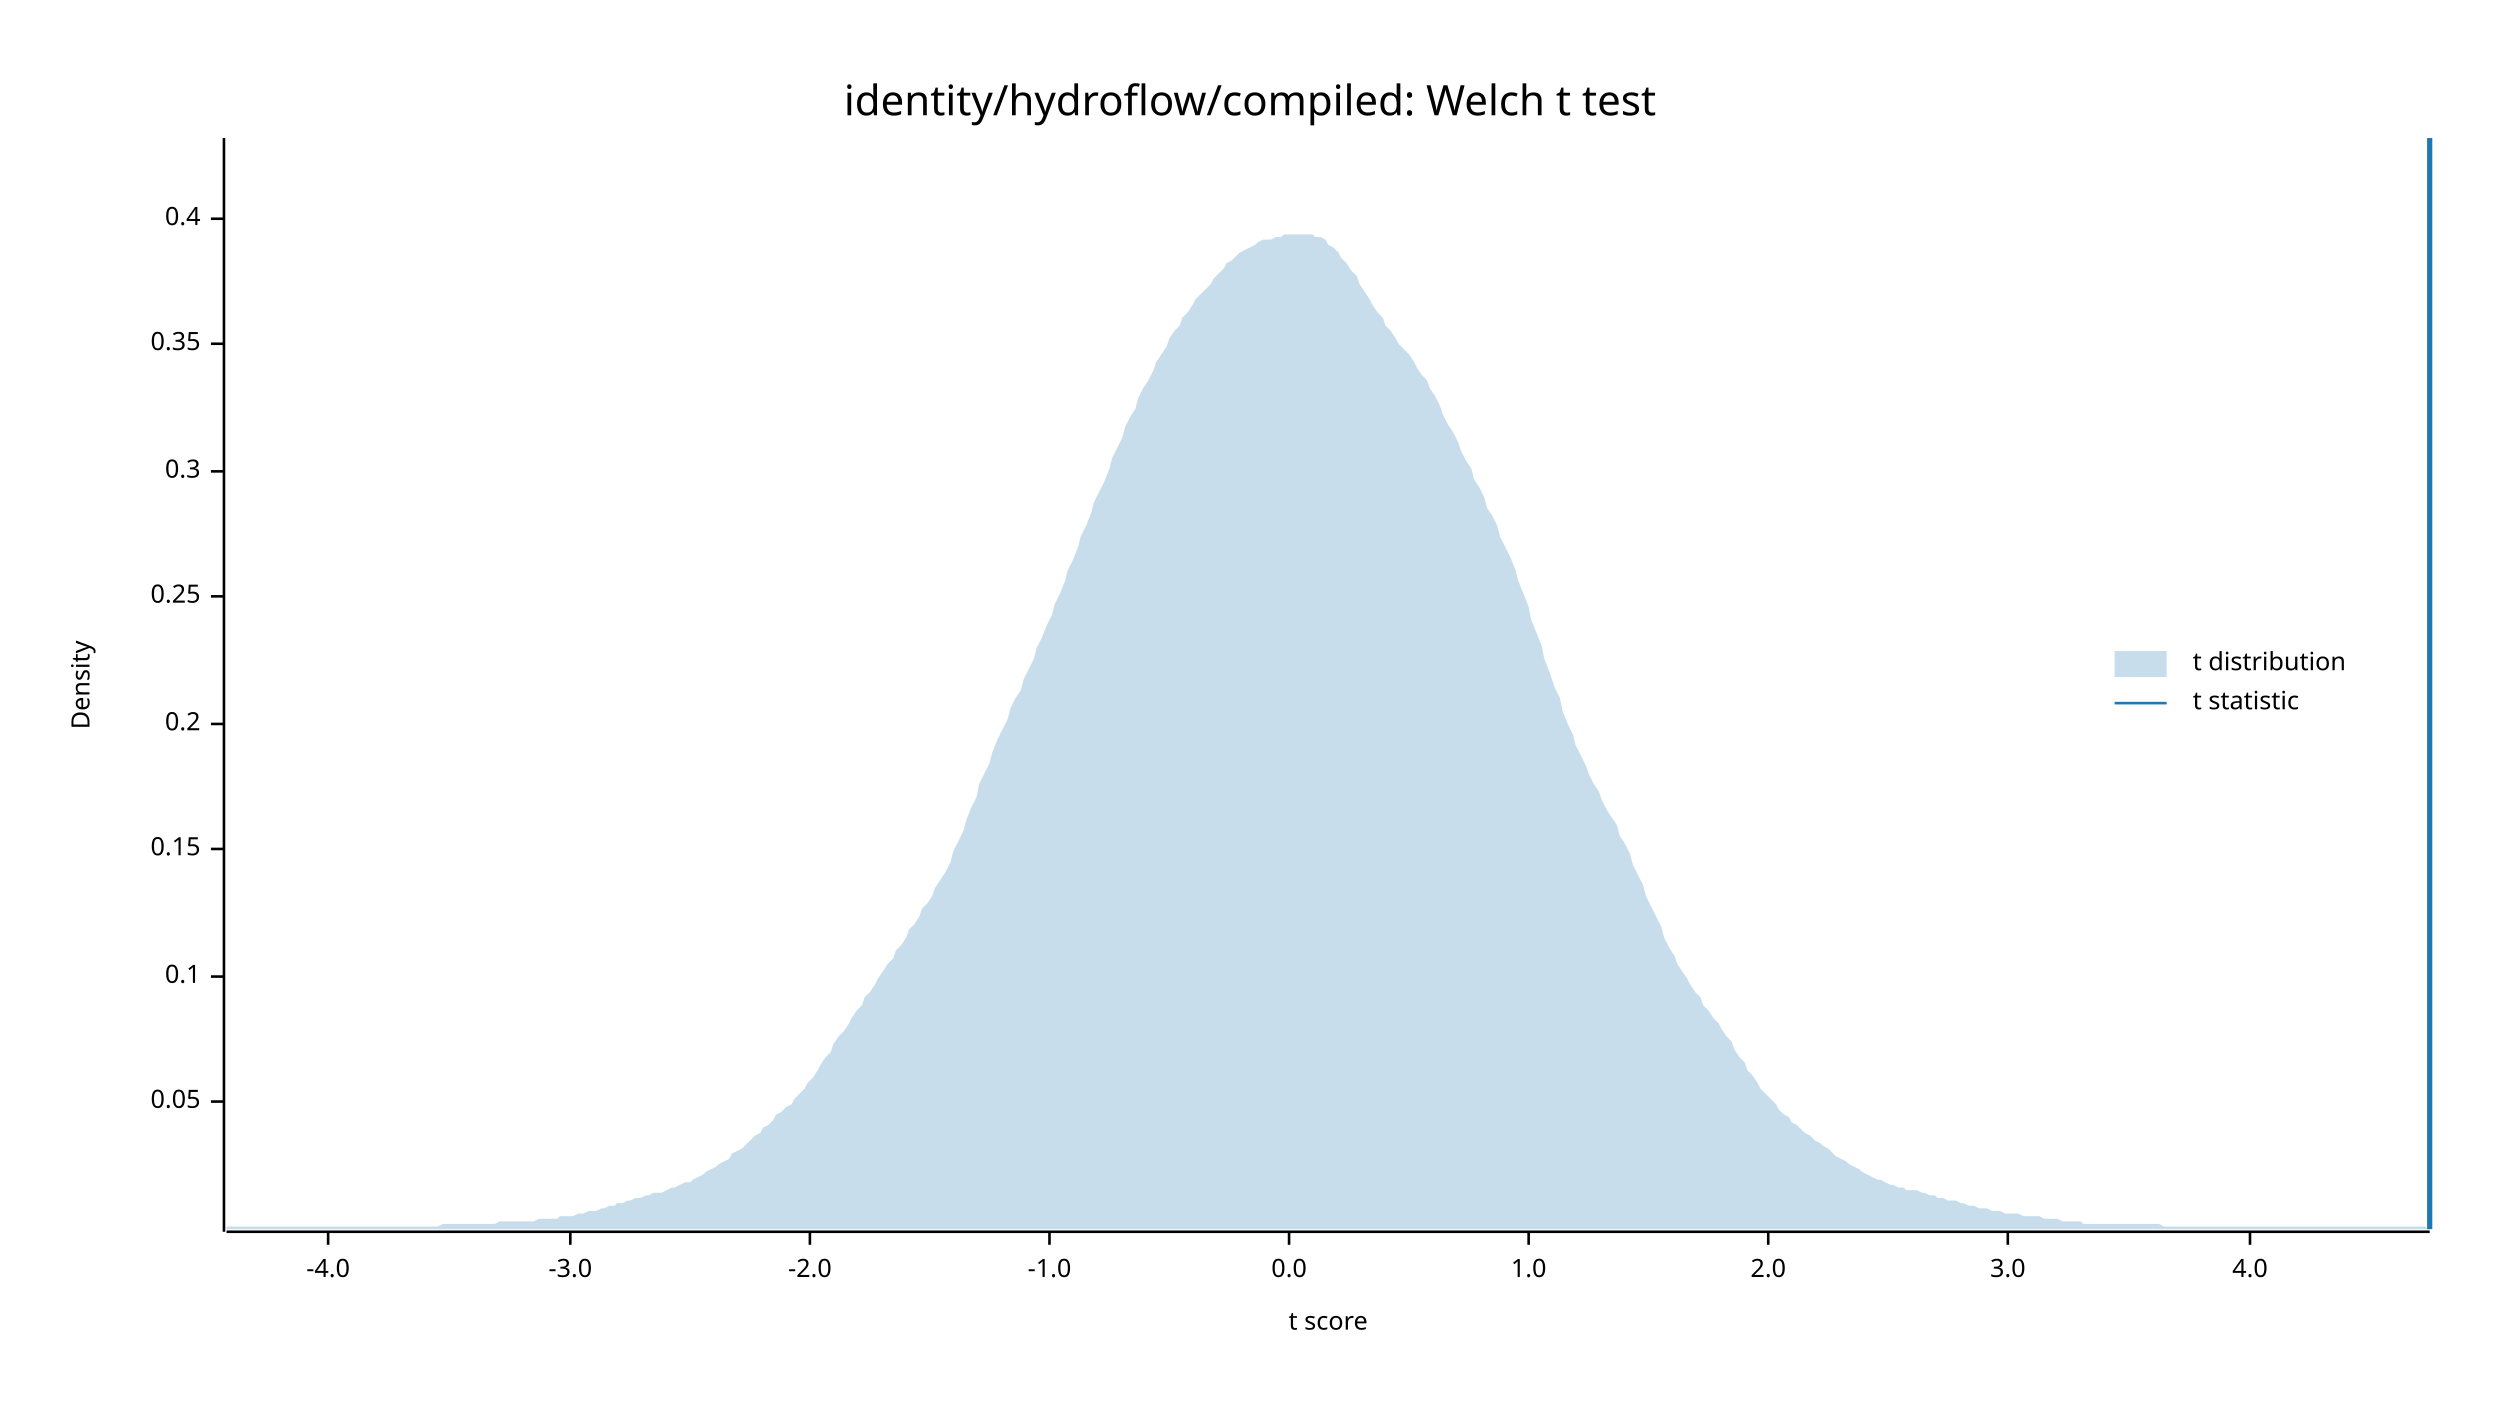
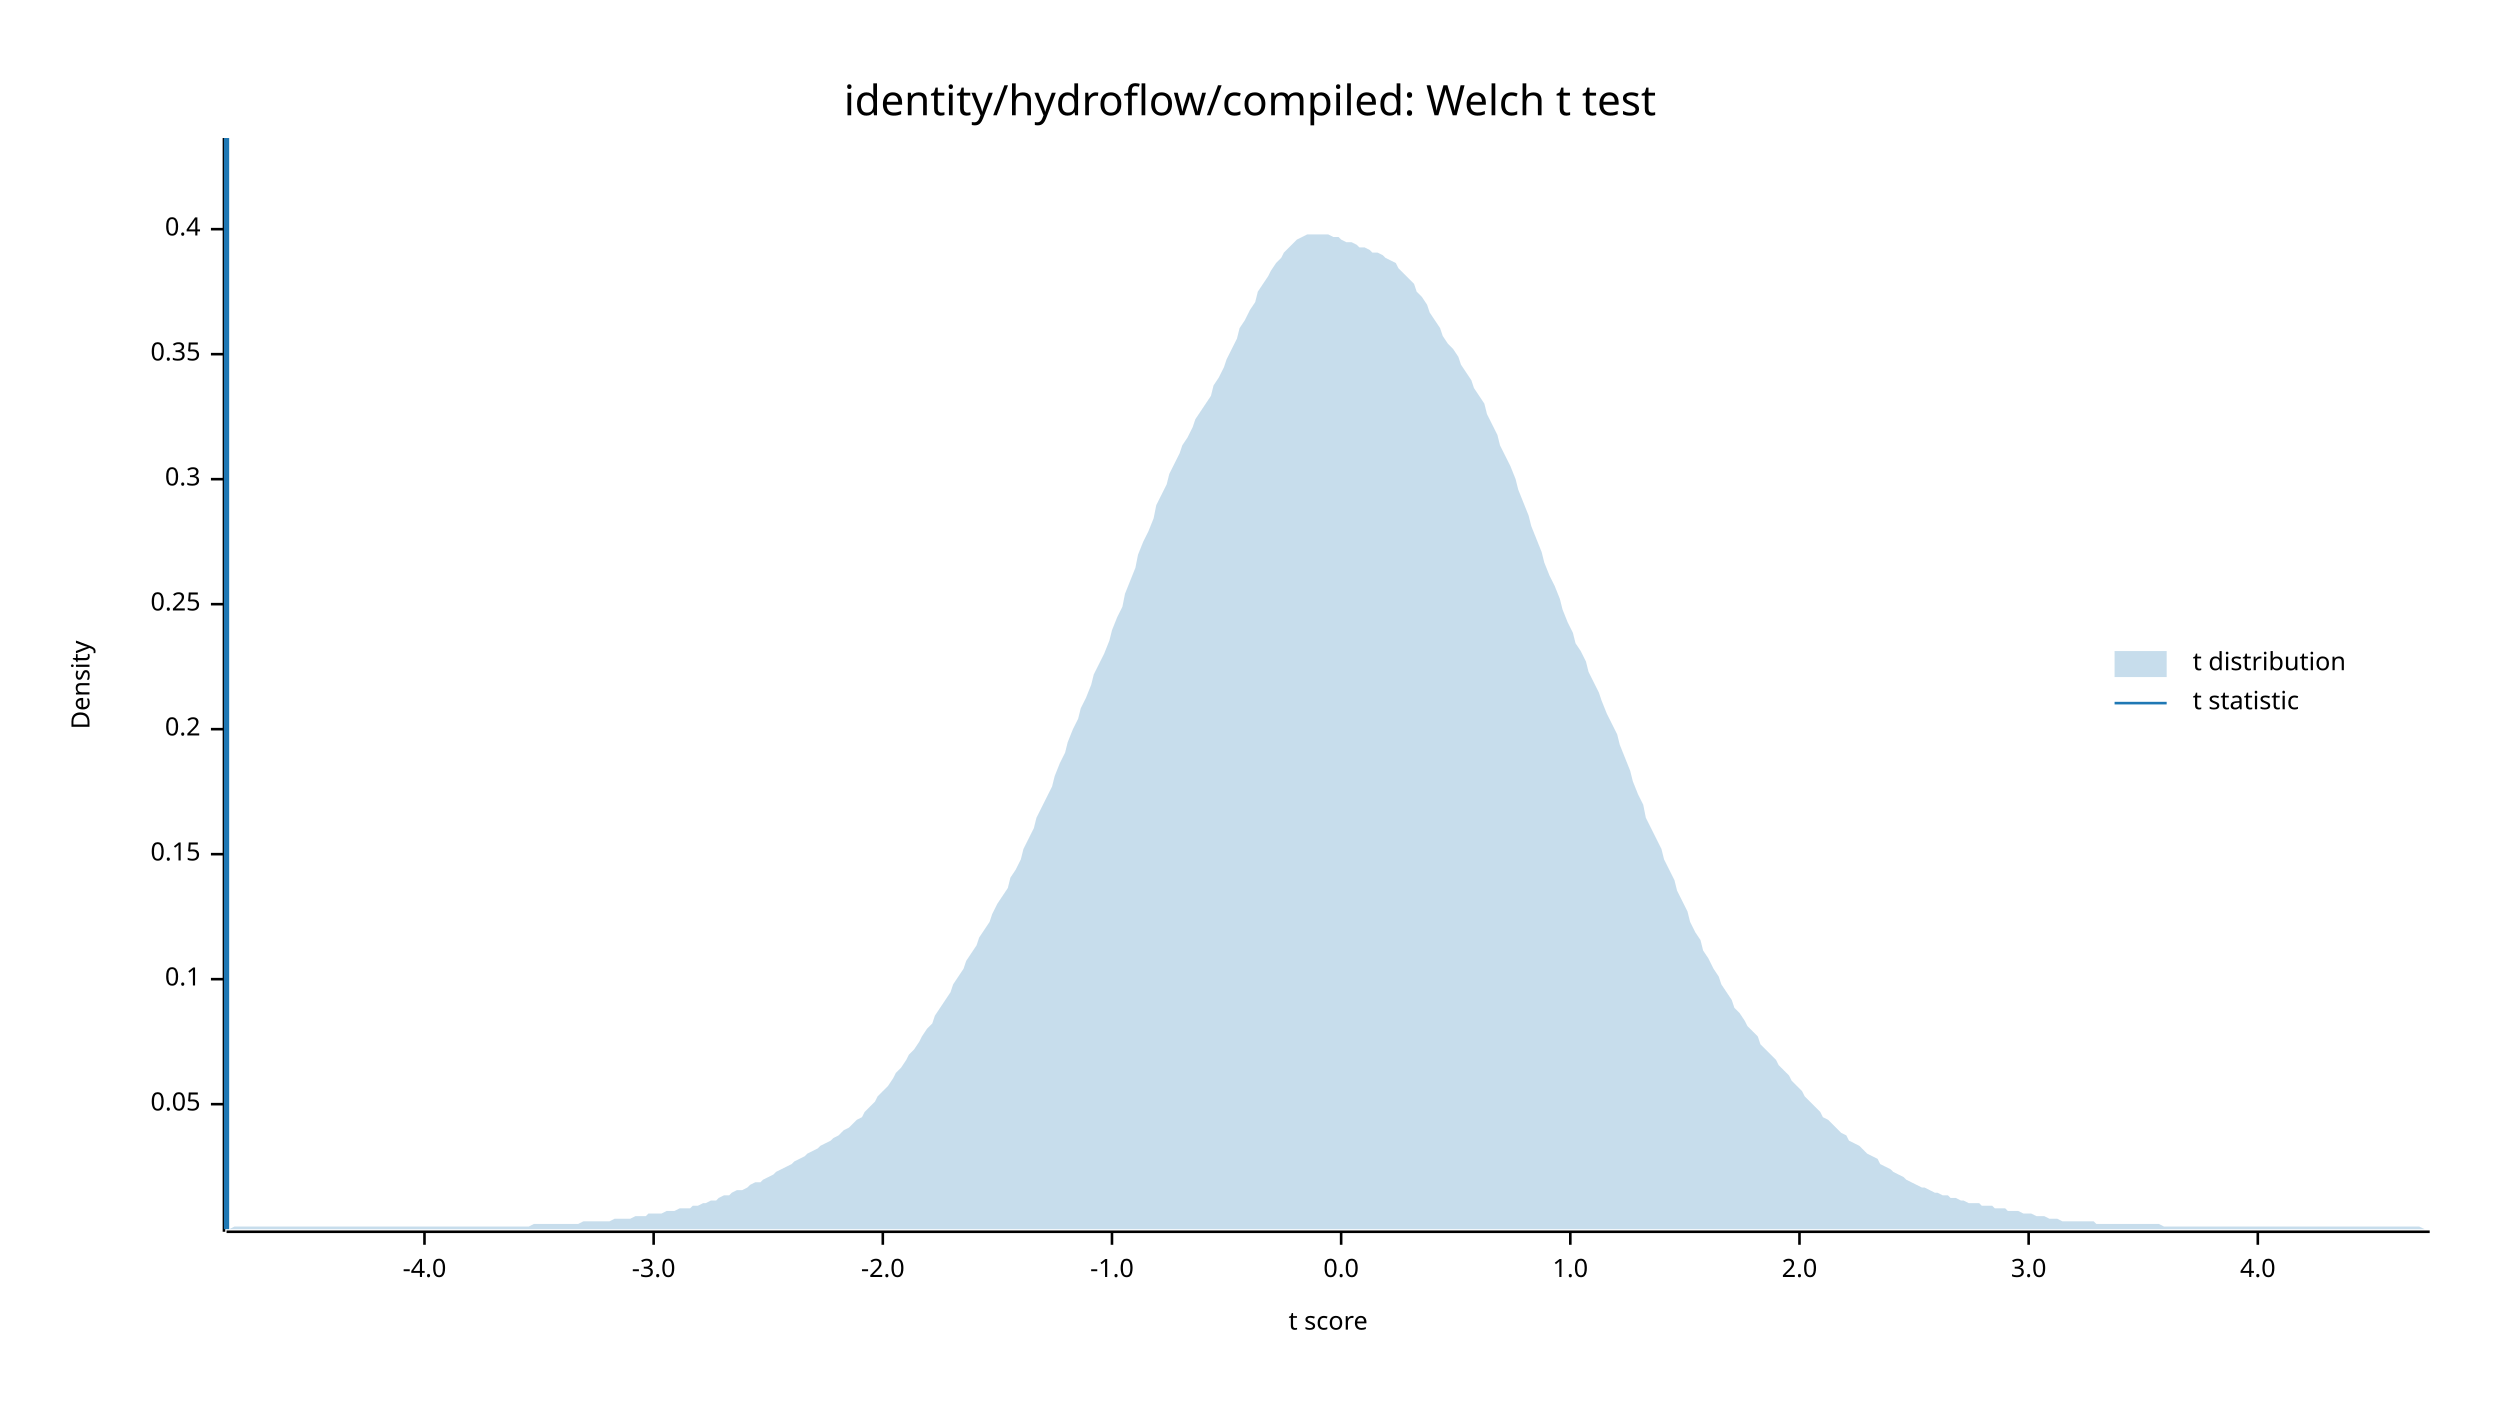
<svg xmlns="http://www.w3.org/2000/svg" width="960" height="540" viewBox="0 0 960 540">
  <text x="480" y="32" dy="0.76em" text-anchor="middle" font-family="sans-serif" font-size="16.129" opacity="1" fill="#000000">
identity/hydroflow/compiled: Welch t test
</text>
  <text x="27" y="263" dy="0.76em" text-anchor="middle" font-family="sans-serif" font-size="9.677" opacity="1" fill="#000000" transform="rotate(270, 27, 263)">
Density
</text>
  <text x="510" y="513" dy="-0.5ex" text-anchor="middle" font-family="sans-serif" font-size="9.677" opacity="1" fill="#000000">
t score
</text>
  <polyline fill="none" opacity="1" stroke="#000000" stroke-width="1" points="86,53 86,473 " />
-   <text x="77" y="423" dy="0.5ex" text-anchor="end" font-family="sans-serif" font-size="9.677" opacity="1" fill="#000000">
+   <text x="77" y="424" dy="0.5ex" text-anchor="end" font-family="sans-serif" font-size="9.677" opacity="1" fill="#000000">
0.05
</text>
-   <polyline fill="none" opacity="1" stroke="#000000" stroke-width="1" points="81,423 86,423 " />
-   <text x="77" y="375" dy="0.5ex" text-anchor="end" font-family="sans-serif" font-size="9.677" opacity="1" fill="#000000">
+   <polyline fill="none" opacity="1" stroke="#000000" stroke-width="1" points="81,424 86,424 " />
+   <text x="77" y="376" dy="0.5ex" text-anchor="end" font-family="sans-serif" font-size="9.677" opacity="1" fill="#000000">
0.1
</text>
-   <polyline fill="none" opacity="1" stroke="#000000" stroke-width="1" points="81,375 86,375 " />
-   <text x="77" y="326" dy="0.5ex" text-anchor="end" font-family="sans-serif" font-size="9.677" opacity="1" fill="#000000">
+   <polyline fill="none" opacity="1" stroke="#000000" stroke-width="1" points="81,376 86,376 " />
+   <text x="77" y="328" dy="0.5ex" text-anchor="end" font-family="sans-serif" font-size="9.677" opacity="1" fill="#000000">
0.15
</text>
-   <polyline fill="none" opacity="1" stroke="#000000" stroke-width="1" points="81,326 86,326 " />
-   <text x="77" y="278" dy="0.5ex" text-anchor="end" font-family="sans-serif" font-size="9.677" opacity="1" fill="#000000">
+   <polyline fill="none" opacity="1" stroke="#000000" stroke-width="1" points="81,328 86,328 " />
+   <text x="77" y="280" dy="0.5ex" text-anchor="end" font-family="sans-serif" font-size="9.677" opacity="1" fill="#000000">
0.2
</text>
-   <polyline fill="none" opacity="1" stroke="#000000" stroke-width="1" points="81,278 86,278 " />
-   <text x="77" y="229" dy="0.5ex" text-anchor="end" font-family="sans-serif" font-size="9.677" opacity="1" fill="#000000">
+   <polyline fill="none" opacity="1" stroke="#000000" stroke-width="1" points="81,280 86,280 " />
+   <text x="77" y="232" dy="0.5ex" text-anchor="end" font-family="sans-serif" font-size="9.677" opacity="1" fill="#000000">
0.25
</text>
-   <polyline fill="none" opacity="1" stroke="#000000" stroke-width="1" points="81,229 86,229 " />
-   <text x="77" y="181" dy="0.5ex" text-anchor="end" font-family="sans-serif" font-size="9.677" opacity="1" fill="#000000">
+   <polyline fill="none" opacity="1" stroke="#000000" stroke-width="1" points="81,232 86,232 " />
+   <text x="77" y="184" dy="0.5ex" text-anchor="end" font-family="sans-serif" font-size="9.677" opacity="1" fill="#000000">
0.3
</text>
-   <polyline fill="none" opacity="1" stroke="#000000" stroke-width="1" points="81,181 86,181 " />
-   <text x="77" y="132" dy="0.5ex" text-anchor="end" font-family="sans-serif" font-size="9.677" opacity="1" fill="#000000">
+   <polyline fill="none" opacity="1" stroke="#000000" stroke-width="1" points="81,184 86,184 " />
+   <text x="77" y="136" dy="0.5ex" text-anchor="end" font-family="sans-serif" font-size="9.677" opacity="1" fill="#000000">
0.35
</text>
-   <polyline fill="none" opacity="1" stroke="#000000" stroke-width="1" points="81,132 86,132 " />
-   <text x="77" y="84" dy="0.5ex" text-anchor="end" font-family="sans-serif" font-size="9.677" opacity="1" fill="#000000">
+   <polyline fill="none" opacity="1" stroke="#000000" stroke-width="1" points="81,136 86,136 " />
+   <text x="77" y="88" dy="0.5ex" text-anchor="end" font-family="sans-serif" font-size="9.677" opacity="1" fill="#000000">
0.4
</text>
-   <polyline fill="none" opacity="1" stroke="#000000" stroke-width="1" points="81,84 86,84 " />
+   <polyline fill="none" opacity="1" stroke="#000000" stroke-width="1" points="81,88 86,88 " />
  <polyline fill="none" opacity="1" stroke="#000000" stroke-width="1" points="87,473 933,473 " />
-   <text x="126" y="483" dy="0.76em" text-anchor="middle" font-family="sans-serif" font-size="9.677" opacity="1" fill="#000000">
+   <text x="163" y="483" dy="0.76em" text-anchor="middle" font-family="sans-serif" font-size="9.677" opacity="1" fill="#000000">
-4.0
</text>
-   <polyline fill="none" opacity="1" stroke="#000000" stroke-width="1" points="126,473 126,478 " />
-   <text x="219" y="483" dy="0.76em" text-anchor="middle" font-family="sans-serif" font-size="9.677" opacity="1" fill="#000000">
+   <polyline fill="none" opacity="1" stroke="#000000" stroke-width="1" points="163,473 163,478 " />
+   <text x="251" y="483" dy="0.76em" text-anchor="middle" font-family="sans-serif" font-size="9.677" opacity="1" fill="#000000">
-3.0
</text>
-   <polyline fill="none" opacity="1" stroke="#000000" stroke-width="1" points="219,473 219,478 " />
-   <text x="311" y="483" dy="0.76em" text-anchor="middle" font-family="sans-serif" font-size="9.677" opacity="1" fill="#000000">
+   <polyline fill="none" opacity="1" stroke="#000000" stroke-width="1" points="251,473 251,478 " />
+   <text x="339" y="483" dy="0.76em" text-anchor="middle" font-family="sans-serif" font-size="9.677" opacity="1" fill="#000000">
-2.0
</text>
-   <polyline fill="none" opacity="1" stroke="#000000" stroke-width="1" points="311,473 311,478 " />
-   <text x="403" y="483" dy="0.76em" text-anchor="middle" font-family="sans-serif" font-size="9.677" opacity="1" fill="#000000">
+   <polyline fill="none" opacity="1" stroke="#000000" stroke-width="1" points="339,473 339,478 " />
+   <text x="427" y="483" dy="0.76em" text-anchor="middle" font-family="sans-serif" font-size="9.677" opacity="1" fill="#000000">
-1.0
</text>
-   <polyline fill="none" opacity="1" stroke="#000000" stroke-width="1" points="403,473 403,478 " />
-   <text x="495" y="483" dy="0.76em" text-anchor="middle" font-family="sans-serif" font-size="9.677" opacity="1" fill="#000000">
+   <polyline fill="none" opacity="1" stroke="#000000" stroke-width="1" points="427,473 427,478 " />
+   <text x="515" y="483" dy="0.76em" text-anchor="middle" font-family="sans-serif" font-size="9.677" opacity="1" fill="#000000">
0.0
</text>
-   <polyline fill="none" opacity="1" stroke="#000000" stroke-width="1" points="495,473 495,478 " />
-   <text x="587" y="483" dy="0.76em" text-anchor="middle" font-family="sans-serif" font-size="9.677" opacity="1" fill="#000000">
+   <polyline fill="none" opacity="1" stroke="#000000" stroke-width="1" points="515,473 515,478 " />
+   <text x="603" y="483" dy="0.76em" text-anchor="middle" font-family="sans-serif" font-size="9.677" opacity="1" fill="#000000">
1.0
</text>
-   <polyline fill="none" opacity="1" stroke="#000000" stroke-width="1" points="587,473 587,478 " />
-   <text x="679" y="483" dy="0.76em" text-anchor="middle" font-family="sans-serif" font-size="9.677" opacity="1" fill="#000000">
+   <polyline fill="none" opacity="1" stroke="#000000" stroke-width="1" points="603,473 603,478 " />
+   <text x="691" y="483" dy="0.76em" text-anchor="middle" font-family="sans-serif" font-size="9.677" opacity="1" fill="#000000">
2.0
</text>
-   <polyline fill="none" opacity="1" stroke="#000000" stroke-width="1" points="679,473 679,478 " />
-   <text x="771" y="483" dy="0.76em" text-anchor="middle" font-family="sans-serif" font-size="9.677" opacity="1" fill="#000000">
+   <polyline fill="none" opacity="1" stroke="#000000" stroke-width="1" points="691,473 691,478 " />
+   <text x="779" y="483" dy="0.76em" text-anchor="middle" font-family="sans-serif" font-size="9.677" opacity="1" fill="#000000">
3.0
</text>
-   <polyline fill="none" opacity="1" stroke="#000000" stroke-width="1" points="771,473 771,478 " />
-   <text x="864" y="483" dy="0.76em" text-anchor="middle" font-family="sans-serif" font-size="9.677" opacity="1" fill="#000000">
+   <polyline fill="none" opacity="1" stroke="#000000" stroke-width="1" points="779,473 779,478 " />
+   <text x="867" y="483" dy="0.76em" text-anchor="middle" font-family="sans-serif" font-size="9.677" opacity="1" fill="#000000">
4.0
</text>
-   <polyline fill="none" opacity="1" stroke="#000000" stroke-width="1" points="864,473 864,478 " />
-   <polygon opacity="0.25" fill="#1F78B4" points="87,471 88,471 90,471 92,471 93,471 95,471 97,471 98,471 100,471 102,471 103,471 105,471 107,471 109,471 110,471 112,471 114,471 115,471 117,471 119,471 120,471 122,471 124,471 125,471 127,471 129,471 131,471 132,471 134,471 136,471 137,471 139,471 141,471 142,471 144,471 146,471 148,471 149,471 151,471 153,471 154,471 156,471 158,471 159,471 161,471 163,471 164,471 166,471 168,471 170,470 171,470 173,470 175,470 176,470 178,470 180,470 181,470 183,470 185,470 187,470 188,470 190,470 192,469 193,469 195,469 197,469 198,469 200,469 202,469 203,469 205,469 207,468 209,468 210,468 212,468 214,468 215,467 217,467 219,467 220,467 222,466 224,466 226,465 227,465 229,465 231,464 232,464 234,463 236,463 237,462 239,462 241,461 242,461 244,460 246,460 248,459 249,459 251,458 253,458 254,458 256,457 258,456 259,456 261,455 263,454 265,454 266,453 268,452 270,451 271,450 273,449 275,448 276,447 278,446 280,445 281,443 283,442 285,441 287,439 288,438 290,436 292,435 293,433 295,432 297,430 298,428 300,427 302,425 304,424 305,422 307,420 309,418 310,416 312,414 314,411 315,409 317,406 319,404 320,401 322,398 324,396 326,393 327,391 329,388 331,386 332,383 334,381 336,378 337,376 339,373 341,370 343,368 344,365 346,363 348,360 349,357 351,355 353,352 354,349 356,347 358,344 359,341 361,338 363,335 365,331 366,327 368,323 370,319 371,315 373,310 375,306 376,301 378,297 380,293 381,289 383,284 385,280 387,276 388,272 390,268 392,265 393,261 395,257 397,253 398,249 400,245 402,240 404,236 405,232 407,228 409,223 410,219 412,215 414,210 415,206 417,202 419,197 420,193 422,189 424,185 426,180 427,176 429,172 431,168 432,164 434,160 436,157 437,153 439,149 441,146 443,142 444,139 446,136 448,133 449,130 451,127 453,125 454,122 456,120 458,117 459,115 461,113 463,111 465,109 466,107 468,105 470,103 471,101 473,100 475,98 476,97 478,96 480,95 482,94 483,93 485,92 487,92 488,92 490,91 492,91 493,90 495,90 497,90 498,90 500,90 502,90 504,90 505,91 507,91 509,92 510,94 512,95 514,97 515,99 517,101 519,104 521,106 522,109 524,112 526,115 527,117 529,120 531,122 532,125 534,127 536,130 537,132 539,134 541,136 543,139 544,141 546,144 548,146 549,149 551,152 553,156 554,159 556,163 558,166 560,170 561,173 563,177 565,180 566,184 568,187 570,191 571,195 573,198 575,202 576,206 578,210 580,214 582,219 583,223 585,228 587,233 588,238 590,243 592,248 593,253 595,258 597,264 599,268 600,273 602,278 604,282 605,286 607,290 609,294 610,297 612,301 614,304 615,307 617,311 619,314 621,317 622,321 624,324 626,328 627,332 629,336 631,340 632,344 634,348 636,352 638,356 639,360 641,364 643,367 644,370 646,373 648,376 649,378 651,381 653,383 654,386 656,388 658,391 660,393 661,395 663,398 665,400 666,403 668,406 670,408 671,411 673,413 675,416 676,418 678,420 680,422 682,424 683,426 685,428 687,429 688,431 690,432 692,434 693,435 695,436 697,438 699,439 700,440 702,441 704,443 705,444 707,445 709,446 710,447 712,448 714,449 715,450 717,451 719,452 721,453 722,453 724,454 726,455 727,455 729,456 731,456 732,457 734,457 736,457 738,458 739,458 741,459 743,459 744,460 746,460 748,461 749,461 751,461 753,462 754,462 756,463 758,463 760,464 761,464 763,464 765,465 766,465 768,465 770,466 771,466 773,466 775,466 777,467 778,467 780,467 782,467 783,467 785,468 787,468 788,468 790,468 792,469 793,469 795,469 797,469 799,469 800,470 802,470 804,470 805,470 807,470 809,470 810,470 812,470 814,470 816,470 817,470 819,470 821,470 822,470 824,470 826,470 827,470 829,470 831,471 832,471 834,471 836,471 838,471 839,471 841,471 843,471 844,471 846,471 848,471 849,471 851,471 853,471 855,471 856,471 858,471 860,471 861,471 863,471 865,471 866,471 868,471 870,471 871,471 873,471 875,471 877,471 878,471 880,471 882,471 883,471 885,471 887,471 888,471 890,471 892,471 894,471 895,471 897,471 899,471 900,471 902,471 904,471 905,471 907,471 909,471 910,471 912,471 914,471 916,471 917,471 919,471 921,471 922,471 924,471 926,471 927,471 929,471 931,471 933,472 933,472 87,472 " />
-   <polyline fill="none" opacity="1" stroke="#1F78B4" stroke-width="2" points="933,472 933,53 " />
+   <polyline fill="none" opacity="1" stroke="#000000" stroke-width="1" points="867,473 867,478 " />
+   <polygon opacity="0.25" fill="#1F78B4" points="87,472 88,472 90,471 92,471 93,471 95,471 97,471 98,471 100,471 102,471 103,471 105,471 107,471 109,471 110,471 112,471 114,471 115,471 117,471 119,471 120,471 122,471 124,471 125,471 127,471 129,471 131,471 132,471 134,471 136,471 137,471 139,471 141,471 142,471 144,471 146,471 148,471 149,471 151,471 153,471 154,471 156,471 158,471 159,471 161,471 163,471 164,471 166,471 168,471 170,471 171,471 173,471 175,471 176,471 178,471 180,471 181,471 183,471 185,471 187,471 188,471 190,471 192,471 193,471 195,471 197,471 198,471 200,471 202,471 203,471 205,470 207,470 209,470 210,470 212,470 214,470 215,470 217,470 219,470 220,470 222,470 224,469 226,469 227,469 229,469 231,469 232,469 234,469 236,468 237,468 239,468 241,468 242,468 244,467 246,467 248,467 249,466 251,466 253,466 254,466 256,465 258,465 259,465 261,464 263,464 265,464 266,463 268,463 270,462 271,462 273,461 275,461 276,460 278,459 280,459 281,458 283,457 285,457 287,456 288,455 290,454 292,454 293,453 295,452 297,451 298,450 300,449 302,448 304,447 305,446 307,445 309,444 310,443 312,442 314,441 315,440 317,439 319,438 320,437 322,436 324,434 326,433 327,432 329,430 331,429 332,427 334,425 336,423 337,421 339,419 341,417 343,414 344,412 346,410 348,407 349,405 351,403 353,400 354,398 356,395 358,393 359,390 361,387 363,384 365,381 366,378 368,375 370,372 371,369 373,366 375,363 376,360 378,357 380,354 381,351 383,347 385,344 387,341 388,337 390,334 392,330 393,326 395,322 397,318 398,314 400,310 402,306 404,302 405,298 407,293 409,289 410,285 412,280 414,276 415,272 417,268 419,263 420,259 422,255 424,251 426,246 427,242 429,237 431,233 432,228 434,223 436,218 437,213 439,208 441,204 443,199 444,194 446,190 448,186 449,182 451,178 453,174 454,171 456,168 458,164 459,161 461,158 463,155 465,152 466,148 468,145 470,141 471,138 473,134 475,130 476,126 478,123 480,119 482,116 483,112 485,109 487,106 488,104 490,101 492,99 493,97 495,95 497,93 498,92 500,91 502,90 504,90 505,90 507,90 509,90 510,90 512,91 514,91 515,92 517,93 519,93 521,94 522,95 524,95 526,96 527,97 529,97 531,98 532,99 534,100 536,101 537,103 539,105 541,107 543,109 544,112 546,114 548,117 549,120 551,123 553,126 554,129 556,132 558,134 560,137 561,140 563,143 565,146 566,149 568,152 570,155 571,159 573,163 575,167 576,171 578,175 580,179 582,184 583,188 585,193 587,198 588,202 590,207 592,212 593,216 595,221 597,225 599,230 600,234 602,239 604,243 605,247 607,250 609,254 610,258 612,262 614,266 615,269 617,274 619,278 621,282 622,286 624,291 626,296 627,300 629,305 631,309 632,314 634,318 636,322 638,326 639,330 641,334 643,338 644,342 646,346 648,350 649,354 651,358 653,361 654,365 656,368 658,372 660,375 661,378 663,381 665,384 666,387 668,389 670,392 671,394 673,396 675,398 676,401 678,403 680,405 682,407 683,409 685,411 687,413 688,415 690,417 692,419 693,421 695,423 697,425 699,427 700,429 702,430 704,432 705,433 707,435 709,436 710,438 712,439 714,440 715,441 717,443 719,444 721,445 722,447 724,448 726,449 727,450 729,451 731,452 732,453 734,454 736,455 738,456 739,456 741,457 743,458 744,458 746,459 748,459 749,460 751,460 753,461 754,461 756,462 758,462 760,462 761,463 763,463 765,463 766,464 768,464 770,464 771,465 773,465 775,465 777,466 778,466 780,466 782,467 783,467 785,467 787,468 788,468 790,468 792,469 793,469 795,469 797,469 799,469 800,469 802,469 804,469 805,470 807,470 809,470 810,470 812,470 814,470 816,470 817,470 819,470 821,470 822,470 824,470 826,470 827,470 829,470 831,471 832,471 834,471 836,471 838,471 839,471 841,471 843,471 844,471 846,471 848,471 849,471 851,471 853,471 855,471 856,471 858,471 860,471 861,471 863,471 865,471 866,471 868,471 870,471 871,471 873,471 875,471 877,471 878,471 880,471 882,471 883,471 885,471 887,471 888,471 890,471 892,471 894,471 895,471 897,471 899,471 900,471 902,471 904,471 905,471 907,471 909,471 910,471 912,471 914,471 916,471 917,471 919,471 921,471 922,471 924,471 926,471 927,471 929,471 931,472 933,472 933,472 87,472 " />
+   <polyline fill="none" opacity="1" stroke="#1F78B4" stroke-width="2" points="87,472 87,53 " />
  <text x="842" y="250" dy="0.76em" text-anchor="start" font-family="sans-serif" font-size="9.677" opacity="1" fill="#000000">
t distribution
</text>
  <text x="842" y="265" dy="0.76em" text-anchor="start" font-family="sans-serif" font-size="9.677" opacity="1" fill="#000000">
t statistic
</text>
  <rect x="812" y="250" width="20" height="10" opacity="0.25" fill="#1F78B4" stroke="none" />
  <polyline fill="none" opacity="1" stroke="#1F78B4" stroke-width="1" points="812,270 832,270 " />
</svg>
